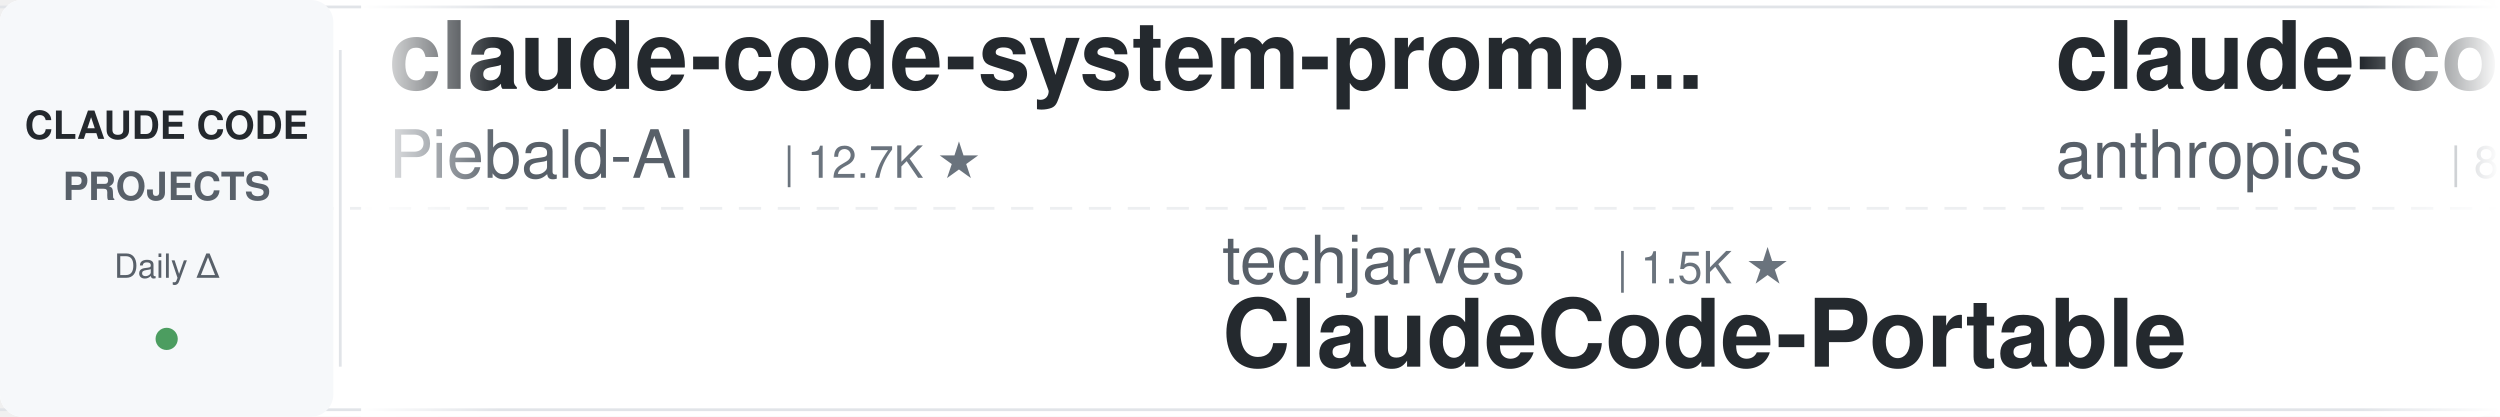
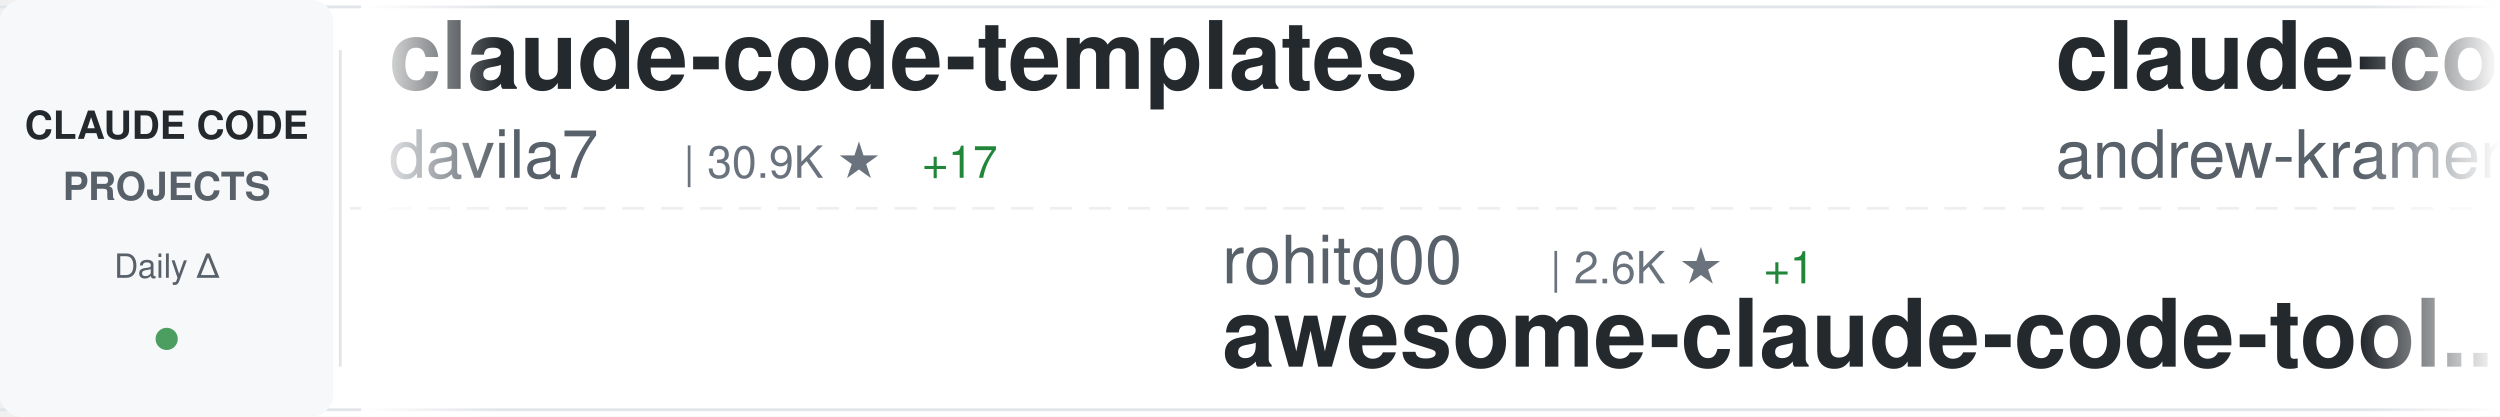
<svg xmlns="http://www.w3.org/2000/svg" width="900" height="150">
  <defs>
    <linearGradient id="awesomeLeftFade" x1="0%" y1="0%" x2="100%" y2="0%">
      <stop offset="0%" style="stop-color:#ffffff;stop-opacity:1" />
      <stop offset="100%" style="stop-color:#ffffff;stop-opacity:0" />
    </linearGradient>
    <linearGradient id="awesomeRightFade" x1="0%" y1="0%" x2="100%" y2="0%">
      <stop offset="0%" style="stop-color:#ffffff;stop-opacity:0" />
      <stop offset="100%" style="stop-color:#ffffff;stop-opacity:1" />
    </linearGradient>
  </defs>
  <rect width="900" height="150" fill="#ffffff" rx="8" />
  <rect x="0" y="2" width="900" height="1" fill="#e1e4e8" />
  <rect x="0" y="147" width="900" height="1" fill="#e1e4e8" />
  <line x1="0" y1="75" x2="900" y2="75" stroke="#e1e4e8" stroke-width="1" stroke-dasharray="8 6" opacity="0.6" />
  <rect x="0" y="0" width="120" height="150" fill="#f6f8fa" rx="8" />
  <text x="60" y="50" font-family="-apple-system, BlinkMacSystemFont, 'Segoe UI', Helvetica, Arial, sans-serif" font-size="14" font-weight="600" fill="#24292e" text-anchor="middle">CLAUDE CODE</text>
  <text x="60" y="72" font-family="-apple-system, BlinkMacSystemFont, 'Segoe UI', Helvetica, Arial, sans-serif" font-size="14" font-weight="600" fill="#586069" text-anchor="middle">PROJECTS</text>
  <text x="60" y="100" font-family="-apple-system, BlinkMacSystemFont, 'Segoe UI', Helvetica, Arial, sans-serif" font-size="12" font-weight="500" fill="#586069" text-anchor="middle">Daily Δ</text>
  <circle cx="60" cy="122" r="4" fill="#22863a" opacity="0.8" />
  <rect x="122" y="18" width="1" height="114" fill="#e1e4e8" />
  <clipPath id="awesomeTickerClip">
    <rect x="130" y="0" width="770" height="150" />
  </clipPath>
  <g clip-path="url(#awesomeTickerClip)">
    <g id="awesomeTickerItems">
      <animateTransform attributeName="transform" attributeType="XML" type="translate" from="0 0" to="-3000 0" dur="54s" repeatCount="indefinite" />
      <g transform="translate(0, 0)">
-         <text x="140" y="32" font-family="-apple-system, BlinkMacSystemFont, 'Segoe UI', Helvetica, Arial, sans-serif" font-size="34" font-weight="600" fill="#24292e">claude-code-system-promp...</text>
-         <text x="140" y="64" font-family="-apple-system, BlinkMacSystemFont, 'Segoe UI', Helvetica, Arial, sans-serif" font-size="24" font-weight="400" fill="#586069">Piebald-AI</text>
-         <text x="282" y="64" font-family="-apple-system, BlinkMacSystemFont, 'Segoe UI', Helvetica, Arial, sans-serif" font-size="16" font-weight="500" fill="#6a737d">| 12.7K ★</text>
+         <text x="140" y="32" font-family="-apple-system, BlinkMacSystemFont, 'Segoe UI', Helvetica, Arial, sans-serif" font-size="34" font-weight="600" fill="#24292e">claude-code-templates</text>
+         <text x="140" y="64" font-family="-apple-system, BlinkMacSystemFont, 'Segoe UI', Helvetica, Arial, sans-serif" font-size="24" font-weight="400" fill="#586069">davila7</text>
+         <text x="246" y="64" font-family="-apple-system, BlinkMacSystemFont, 'Segoe UI', Helvetica, Arial, sans-serif" font-size="16" font-weight="500" fill="#6a737d">| 30.9K ★</text>
+         <text x="332" y="64" font-family="-apple-system, BlinkMacSystemFont, 'Segoe UI', Helvetica, Arial, sans-serif" font-size="16" font-weight="500" fill="#22863a"> +17</text>
      </g>
      <g transform="translate(300, 0)">
-         <text x="140" y="102" font-family="-apple-system, BlinkMacSystemFont, 'Segoe UI', Helvetica, Arial, sans-serif" font-size="24" font-weight="400" fill="#586069">techjarves</text>
-         <text x="282" y="102" font-family="-apple-system, BlinkMacSystemFont, 'Segoe UI', Helvetica, Arial, sans-serif" font-size="16" font-weight="500" fill="#6a737d">| 1.5K ★</text>
-         <text x="140" y="132" font-family="-apple-system, BlinkMacSystemFont, 'Segoe UI', Helvetica, Arial, sans-serif" font-size="34" font-weight="600" fill="#24292e">ClaudeCode-Portable</text>
+         <text x="140" y="102" font-family="-apple-system, BlinkMacSystemFont, 'Segoe UI', Helvetica, Arial, sans-serif" font-size="24" font-weight="400" fill="#586069">rohitg00</text>
+         <text x="258" y="102" font-family="-apple-system, BlinkMacSystemFont, 'Segoe UI', Helvetica, Arial, sans-serif" font-size="16" font-weight="500" fill="#6a737d">| 2.6K ★</text>
+         <text x="335" y="102" font-family="-apple-system, BlinkMacSystemFont, 'Segoe UI', Helvetica, Arial, sans-serif" font-size="16" font-weight="500" fill="#22863a"> +1</text>
+         <text x="140" y="132" font-family="-apple-system, BlinkMacSystemFont, 'Segoe UI', Helvetica, Arial, sans-serif" font-size="34" font-weight="600" fill="#24292e">awesome-claude-code-tool...</text>
      </g>
      <g transform="translate(600, 0)">
-         <text x="140" y="32" font-family="-apple-system, BlinkMacSystemFont, 'Segoe UI', Helvetica, Arial, sans-serif" font-size="34" font-weight="600" fill="#24292e">claude-code-action</text>
-         <text x="140" y="64" font-family="-apple-system, BlinkMacSystemFont, 'Segoe UI', Helvetica, Arial, sans-serif" font-size="24" font-weight="400" fill="#586069">anthropics</text>
-         <text x="282" y="64" font-family="-apple-system, BlinkMacSystemFont, 'Segoe UI', Helvetica, Arial, sans-serif" font-size="16" font-weight="500" fill="#6a737d">| 8.9K ★</text>
+         <text x="140" y="32" font-family="-apple-system, BlinkMacSystemFont, 'Segoe UI', Helvetica, Arial, sans-serif" font-size="34" font-weight="600" fill="#24292e">claude-code-source-build</text>
+         <text x="140" y="64" font-family="-apple-system, BlinkMacSystemFont, 'Segoe UI', Helvetica, Arial, sans-serif" font-size="24" font-weight="400" fill="#586069">andrew-kramer-inno</text>
+         <text x="378" y="64" font-family="-apple-system, BlinkMacSystemFont, 'Segoe UI', Helvetica, Arial, sans-serif" font-size="16" font-weight="500" fill="#6a737d">| 595 ★</text>
      </g>
      <g transform="translate(900, 0)">
-         <text x="140" y="102" font-family="-apple-system, BlinkMacSystemFont, 'Segoe UI', Helvetica, Arial, sans-serif" font-size="24" font-weight="400" fill="#586069">pengchengneo</text>
-         <text x="306" y="102" font-family="-apple-system, BlinkMacSystemFont, 'Segoe UI', Helvetica, Arial, sans-serif" font-size="16" font-weight="500" fill="#6a737d">| 1.8K ★</text>
-         <text x="140" y="132" font-family="-apple-system, BlinkMacSystemFont, 'Segoe UI', Helvetica, Arial, sans-serif" font-size="34" font-weight="600" fill="#24292e">Claude-Code</text>
+         <text x="140" y="102" font-family="-apple-system, BlinkMacSystemFont, 'Segoe UI', Helvetica, Arial, sans-serif" font-size="24" font-weight="400" fill="#586069">AprilNEA</text>
+         <text x="258" y="102" font-family="-apple-system, BlinkMacSystemFont, 'Segoe UI', Helvetica, Arial, sans-serif" font-size="16" font-weight="500" fill="#6a737d">| 391 ★</text>
+         <text x="140" y="132" font-family="-apple-system, BlinkMacSystemFont, 'Segoe UI', Helvetica, Arial, sans-serif" font-size="34" font-weight="600" fill="#24292e">claude-code-source</text>
      </g>
      <g transform="translate(1200, 0)">
-         <text x="140" y="32" font-family="-apple-system, BlinkMacSystemFont, 'Segoe UI', Helvetica, Arial, sans-serif" font-size="34" font-weight="600" fill="#24292e">claude-code-harness</text>
-         <text x="140" y="64" font-family="-apple-system, BlinkMacSystemFont, 'Segoe UI', Helvetica, Arial, sans-serif" font-size="24" font-weight="400" fill="#586069">Chachamaru127</text>
-         <text x="318" y="64" font-family="-apple-system, BlinkMacSystemFont, 'Segoe UI', Helvetica, Arial, sans-serif" font-size="16" font-weight="500" fill="#6a737d">| 3.1K ★</text>
-         <text x="395" y="64" font-family="-apple-system, BlinkMacSystemFont, 'Segoe UI', Helvetica, Arial, sans-serif" font-size="16" font-weight="500" fill="#22863a"> +1</text>
+         <text x="140" y="32" font-family="-apple-system, BlinkMacSystemFont, 'Segoe UI', Helvetica, Arial, sans-serif" font-size="34" font-weight="600" fill="#24292e">claude-code-guide</text>
+         <text x="140" y="64" font-family="-apple-system, BlinkMacSystemFont, 'Segoe UI', Helvetica, Arial, sans-serif" font-size="24" font-weight="400" fill="#586069">Cranot</text>
+         <text x="234" y="64" font-family="-apple-system, BlinkMacSystemFont, 'Segoe UI', Helvetica, Arial, sans-serif" font-size="16" font-weight="500" fill="#6a737d">| 2.9K ★</text>
      </g>
      <g transform="translate(1500, 0)">
-         <text x="140" y="102" font-family="-apple-system, BlinkMacSystemFont, 'Segoe UI', Helvetica, Arial, sans-serif" font-size="24" font-weight="400" fill="#586069">anthropics</text>
-         <text x="282" y="102" font-family="-apple-system, BlinkMacSystemFont, 'Segoe UI', Helvetica, Arial, sans-serif" font-size="16" font-weight="500" fill="#6a737d">| 177.4K ★</text>
-         <text x="377" y="102" font-family="-apple-system, BlinkMacSystemFont, 'Segoe UI', Helvetica, Arial, sans-serif" font-size="16" font-weight="500" fill="#22863a"> +57</text>
-         <text x="140" y="132" font-family="-apple-system, BlinkMacSystemFont, 'Segoe UI', Helvetica, Arial, sans-serif" font-size="34" font-weight="600" fill="#24292e">skills</text>
+         <text x="140" y="102" font-family="-apple-system, BlinkMacSystemFont, 'Segoe UI', Helvetica, Arial, sans-serif" font-size="24" font-weight="400" fill="#586069">guanshan</text>
+         <text x="258" y="102" font-family="-apple-system, BlinkMacSystemFont, 'Segoe UI', Helvetica, Arial, sans-serif" font-size="16" font-weight="500" fill="#6a737d">| 61 ★</text>
+         <text x="140" y="132" font-family="-apple-system, BlinkMacSystemFont, 'Segoe UI', Helvetica, Arial, sans-serif" font-size="34" font-weight="600" fill="#24292e">ClaudeCode</text>
      </g>
      <g transform="translate(1800, 0)">
-         <text x="140" y="32" font-family="-apple-system, BlinkMacSystemFont, 'Segoe UI', Helvetica, Arial, sans-serif" font-size="34" font-weight="600" fill="#24292e">claude-code-router</text>
-         <text x="140" y="64" font-family="-apple-system, BlinkMacSystemFont, 'Segoe UI', Helvetica, Arial, sans-serif" font-size="24" font-weight="400" fill="#586069">musistudio</text>
-         <text x="282" y="64" font-family="-apple-system, BlinkMacSystemFont, 'Segoe UI', Helvetica, Arial, sans-serif" font-size="16" font-weight="500" fill="#6a737d">| 37.4K ★</text>
-         <text x="368" y="64" font-family="-apple-system, BlinkMacSystemFont, 'Segoe UI', Helvetica, Arial, sans-serif" font-size="16" font-weight="500" fill="#22863a"> +14</text>
+         <text x="140" y="32" font-family="-apple-system, BlinkMacSystemFont, 'Segoe UI', Helvetica, Arial, sans-serif" font-size="34" font-weight="600" fill="#24292e">claude-code-workflows</text>
+         <text x="140" y="64" font-family="-apple-system, BlinkMacSystemFont, 'Segoe UI', Helvetica, Arial, sans-serif" font-size="24" font-weight="400" fill="#586069">OneRedOak</text>
+         <text x="270" y="64" font-family="-apple-system, BlinkMacSystemFont, 'Segoe UI', Helvetica, Arial, sans-serif" font-size="16" font-weight="500" fill="#6a737d">| 3.9K ★</text>
+         <text x="347" y="64" font-family="-apple-system, BlinkMacSystemFont, 'Segoe UI', Helvetica, Arial, sans-serif" font-size="16" font-weight="500" fill="#22863a"> +1</text>
      </g>
      <g transform="translate(2100, 0)">
-         <text x="140" y="102" font-family="-apple-system, BlinkMacSystemFont, 'Segoe UI', Helvetica, Arial, sans-serif" font-size="24" font-weight="400" fill="#586069">sugyan</text>
-         <text x="234" y="102" font-family="-apple-system, BlinkMacSystemFont, 'Segoe UI', Helvetica, Arial, sans-serif" font-size="16" font-weight="500" fill="#6a737d">| 1.1K ★</text>
-         <text x="140" y="132" font-family="-apple-system, BlinkMacSystemFont, 'Segoe UI', Helvetica, Arial, sans-serif" font-size="34" font-weight="600" fill="#24292e">claude-code-webui</text>
+         <text x="140" y="102" font-family="-apple-system, BlinkMacSystemFont, 'Segoe UI', Helvetica, Arial, sans-serif" font-size="24" font-weight="400" fill="#586069">overwirehq</text>
+         <text x="282" y="102" font-family="-apple-system, BlinkMacSystemFont, 'Segoe UI', Helvetica, Arial, sans-serif" font-size="16" font-weight="500" fill="#6a737d">| 2.8K ★</text>
+         <text x="359" y="102" font-family="-apple-system, BlinkMacSystemFont, 'Segoe UI', Helvetica, Arial, sans-serif" font-size="16" font-weight="500" fill="#cb2431"> -1</text>
+         <text x="140" y="132" font-family="-apple-system, BlinkMacSystemFont, 'Segoe UI', Helvetica, Arial, sans-serif" font-size="34" font-weight="600" fill="#24292e">claude-code-telegram</text>
      </g>
      <g transform="translate(2400, 0)">
-         <text x="140" y="32" font-family="-apple-system, BlinkMacSystemFont, 'Segoe UI', Helvetica, Arial, sans-serif" font-size="34" font-weight="600" fill="#24292e">claude-code-cli</text>
-         <text x="140" y="64" font-family="-apple-system, BlinkMacSystemFont, 'Segoe UI', Helvetica, Arial, sans-serif" font-size="24" font-weight="400" fill="#586069">huangserva</text>
-         <text x="282" y="64" font-family="-apple-system, BlinkMacSystemFont, 'Segoe UI', Helvetica, Arial, sans-serif" font-size="16" font-weight="500" fill="#6a737d">| 630 ★</text>
+         <text x="140" y="32" font-family="-apple-system, BlinkMacSystemFont, 'Segoe UI', Helvetica, Arial, sans-serif" font-size="34" font-weight="600" fill="#24292e">claude-code-source</text>
+         <text x="140" y="64" font-family="-apple-system, BlinkMacSystemFont, 'Segoe UI', Helvetica, Arial, sans-serif" font-size="24" font-weight="400" fill="#586069">JrCx7scC</text>
+         <text x="258" y="64" font-family="-apple-system, BlinkMacSystemFont, 'Segoe UI', Helvetica, Arial, sans-serif" font-size="16" font-weight="500" fill="#6a737d">| 376 ★</text>
      </g>
      <g transform="translate(2700, 0)">
-         <text x="140" y="102" font-family="-apple-system, BlinkMacSystemFont, 'Segoe UI', Helvetica, Arial, sans-serif" font-size="24" font-weight="400" fill="#586069">Maciek-roboblog</text>
-         <text x="342" y="102" font-family="-apple-system, BlinkMacSystemFont, 'Segoe UI', Helvetica, Arial, sans-serif" font-size="16" font-weight="500" fill="#6a737d">| 8.7K ★</text>
-         <text x="140" y="132" font-family="-apple-system, BlinkMacSystemFont, 'Segoe UI', Helvetica, Arial, sans-serif" font-size="34" font-weight="600" fill="#24292e">Claude-Code-Usage-Monito...</text>
+         <text x="140" y="102" font-family="-apple-system, BlinkMacSystemFont, 'Segoe UI', Helvetica, Arial, sans-serif" font-size="24" font-weight="400" fill="#586069">Windy3f3f3f3f</text>
+         <text x="318" y="102" font-family="-apple-system, BlinkMacSystemFont, 'Segoe UI', Helvetica, Arial, sans-serif" font-size="16" font-weight="500" fill="#6a737d">| 3.7K ★</text>
+         <text x="140" y="132" font-family="-apple-system, BlinkMacSystemFont, 'Segoe UI', Helvetica, Arial, sans-serif" font-size="34" font-weight="600" fill="#24292e">how-claude-code-works</text>
      </g>
      <g transform="translate(3000, 0)">
-         <text x="140" y="32" font-family="-apple-system, BlinkMacSystemFont, 'Segoe UI', Helvetica, Arial, sans-serif" font-size="34" font-weight="600" fill="#24292e">claude-code-system-promp...</text>
-         <text x="140" y="64" font-family="-apple-system, BlinkMacSystemFont, 'Segoe UI', Helvetica, Arial, sans-serif" font-size="24" font-weight="400" fill="#586069">Piebald-AI</text>
-         <text x="282" y="64" font-family="-apple-system, BlinkMacSystemFont, 'Segoe UI', Helvetica, Arial, sans-serif" font-size="16" font-weight="500" fill="#6a737d">| 12.7K ★</text>
+         <text x="140" y="32" font-family="-apple-system, BlinkMacSystemFont, 'Segoe UI', Helvetica, Arial, sans-serif" font-size="34" font-weight="600" fill="#24292e">claude-code-templates</text>
+         <text x="140" y="64" font-family="-apple-system, BlinkMacSystemFont, 'Segoe UI', Helvetica, Arial, sans-serif" font-size="24" font-weight="400" fill="#586069">davila7</text>
+         <text x="246" y="64" font-family="-apple-system, BlinkMacSystemFont, 'Segoe UI', Helvetica, Arial, sans-serif" font-size="16" font-weight="500" fill="#6a737d">| 30.9K ★</text>
+         <text x="332" y="64" font-family="-apple-system, BlinkMacSystemFont, 'Segoe UI', Helvetica, Arial, sans-serif" font-size="16" font-weight="500" fill="#22863a"> +17</text>
      </g>
      <g transform="translate(3300, 0)">
-         <text x="140" y="102" font-family="-apple-system, BlinkMacSystemFont, 'Segoe UI', Helvetica, Arial, sans-serif" font-size="24" font-weight="400" fill="#586069">techjarves</text>
-         <text x="282" y="102" font-family="-apple-system, BlinkMacSystemFont, 'Segoe UI', Helvetica, Arial, sans-serif" font-size="16" font-weight="500" fill="#6a737d">| 1.5K ★</text>
-         <text x="140" y="132" font-family="-apple-system, BlinkMacSystemFont, 'Segoe UI', Helvetica, Arial, sans-serif" font-size="34" font-weight="600" fill="#24292e">ClaudeCode-Portable</text>
+         <text x="140" y="102" font-family="-apple-system, BlinkMacSystemFont, 'Segoe UI', Helvetica, Arial, sans-serif" font-size="24" font-weight="400" fill="#586069">rohitg00</text>
+         <text x="258" y="102" font-family="-apple-system, BlinkMacSystemFont, 'Segoe UI', Helvetica, Arial, sans-serif" font-size="16" font-weight="500" fill="#6a737d">| 2.6K ★</text>
+         <text x="335" y="102" font-family="-apple-system, BlinkMacSystemFont, 'Segoe UI', Helvetica, Arial, sans-serif" font-size="16" font-weight="500" fill="#22863a"> +1</text>
+         <text x="140" y="132" font-family="-apple-system, BlinkMacSystemFont, 'Segoe UI', Helvetica, Arial, sans-serif" font-size="34" font-weight="600" fill="#24292e">awesome-claude-code-tool...</text>
      </g>
      <g transform="translate(3600, 0)">
-         <text x="140" y="32" font-family="-apple-system, BlinkMacSystemFont, 'Segoe UI', Helvetica, Arial, sans-serif" font-size="34" font-weight="600" fill="#24292e">claude-code-action</text>
-         <text x="140" y="64" font-family="-apple-system, BlinkMacSystemFont, 'Segoe UI', Helvetica, Arial, sans-serif" font-size="24" font-weight="400" fill="#586069">anthropics</text>
-         <text x="282" y="64" font-family="-apple-system, BlinkMacSystemFont, 'Segoe UI', Helvetica, Arial, sans-serif" font-size="16" font-weight="500" fill="#6a737d">| 8.9K ★</text>
+         <text x="140" y="32" font-family="-apple-system, BlinkMacSystemFont, 'Segoe UI', Helvetica, Arial, sans-serif" font-size="34" font-weight="600" fill="#24292e">claude-code-source-build</text>
+         <text x="140" y="64" font-family="-apple-system, BlinkMacSystemFont, 'Segoe UI', Helvetica, Arial, sans-serif" font-size="24" font-weight="400" fill="#586069">andrew-kramer-inno</text>
+         <text x="378" y="64" font-family="-apple-system, BlinkMacSystemFont, 'Segoe UI', Helvetica, Arial, sans-serif" font-size="16" font-weight="500" fill="#6a737d">| 595 ★</text>
      </g>
      <g transform="translate(3900, 0)">
-         <text x="140" y="102" font-family="-apple-system, BlinkMacSystemFont, 'Segoe UI', Helvetica, Arial, sans-serif" font-size="24" font-weight="400" fill="#586069">pengchengneo</text>
-         <text x="306" y="102" font-family="-apple-system, BlinkMacSystemFont, 'Segoe UI', Helvetica, Arial, sans-serif" font-size="16" font-weight="500" fill="#6a737d">| 1.8K ★</text>
-         <text x="140" y="132" font-family="-apple-system, BlinkMacSystemFont, 'Segoe UI', Helvetica, Arial, sans-serif" font-size="34" font-weight="600" fill="#24292e">Claude-Code</text>
+         <text x="140" y="102" font-family="-apple-system, BlinkMacSystemFont, 'Segoe UI', Helvetica, Arial, sans-serif" font-size="24" font-weight="400" fill="#586069">AprilNEA</text>
+         <text x="258" y="102" font-family="-apple-system, BlinkMacSystemFont, 'Segoe UI', Helvetica, Arial, sans-serif" font-size="16" font-weight="500" fill="#6a737d">| 391 ★</text>
+         <text x="140" y="132" font-family="-apple-system, BlinkMacSystemFont, 'Segoe UI', Helvetica, Arial, sans-serif" font-size="34" font-weight="600" fill="#24292e">claude-code-source</text>
      </g>
    </g>
  </g>
  <rect x="130" y="0" width="50" height="150" fill="url(#awesomeLeftFade)" />
  <rect x="850" y="0" width="50" height="150" fill="url(#awesomeRightFade)" />
</svg>
